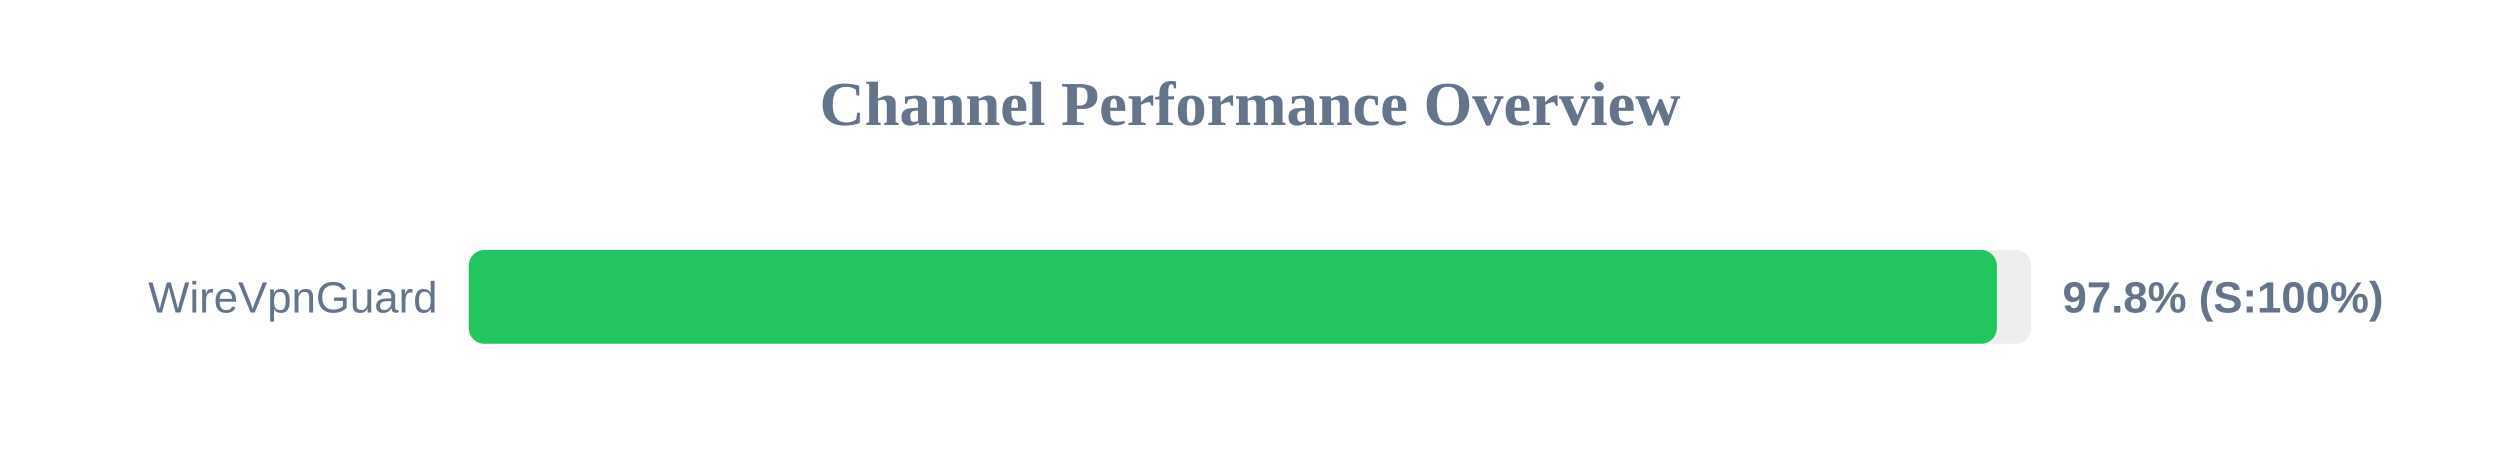
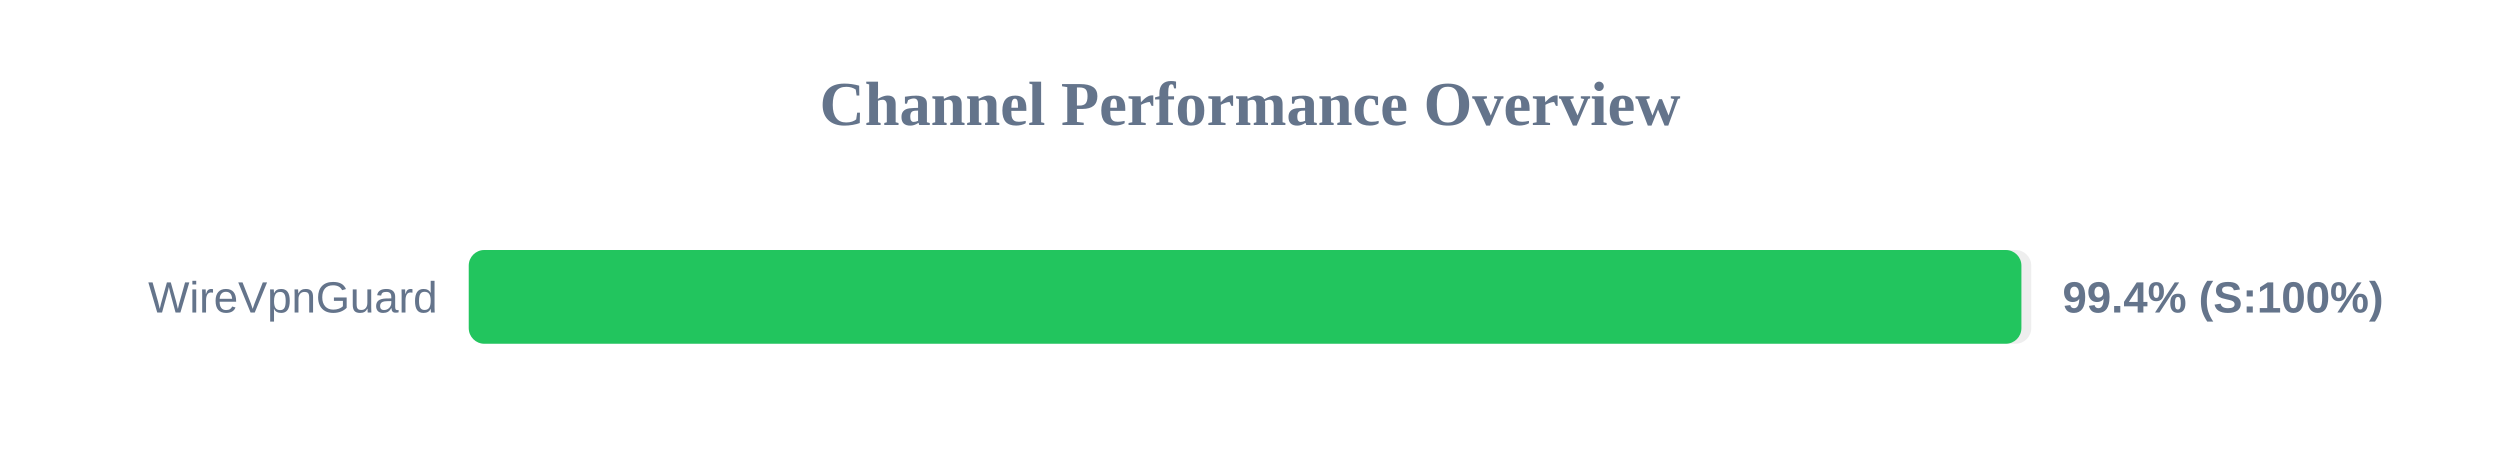
<svg xmlns="http://www.w3.org/2000/svg" width="800" height="150" version="1.1">
  <style>
        .row { font: 14px Arial; fill: #64748b; }
        .score { font: bold 14px Arial; fill: #64748b; }
    </style>
  <text x="400" y="40" text-anchor="middle" font-size="20px" font-weight="bold" fill="#64748b">Channel Performance Overview</text>
  <rect x="150" y="80" width="500" height="30" fill="#eee" rx="5" />
-   <rect x="150" y="80" width="489.0" height="30" fill="#22c55e" rx="5" />
+   <rect x="150" y="80" width="496.85" height="30" fill="#22c55e" rx="5" />
  <text x="140" y="100" text-anchor="end" class="row">WireVpnGuard</text>
-   <text x="660" y="100" text-anchor="start" class="score">97.8% (S:100%)</text>
+   <text x="660" y="100" text-anchor="start" class="score">99.4% (S:100%)</text>
</svg>
